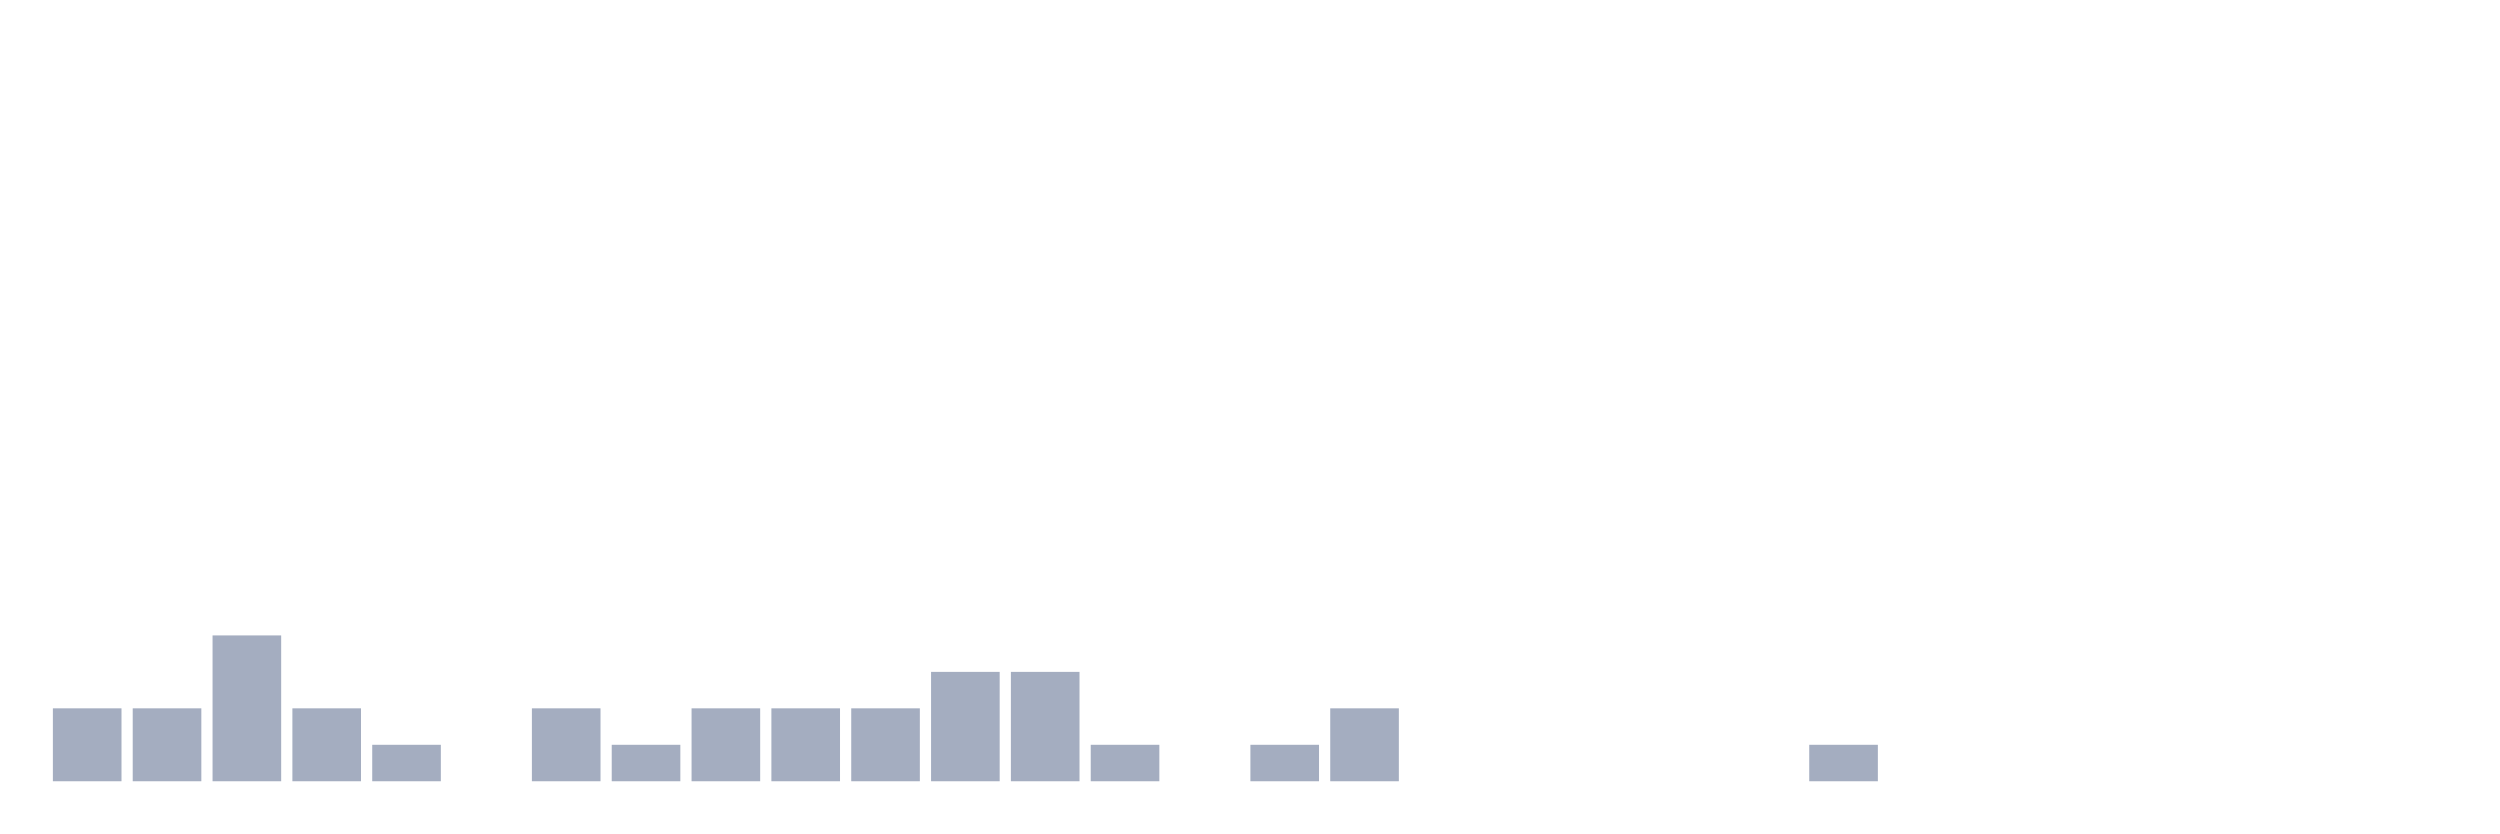
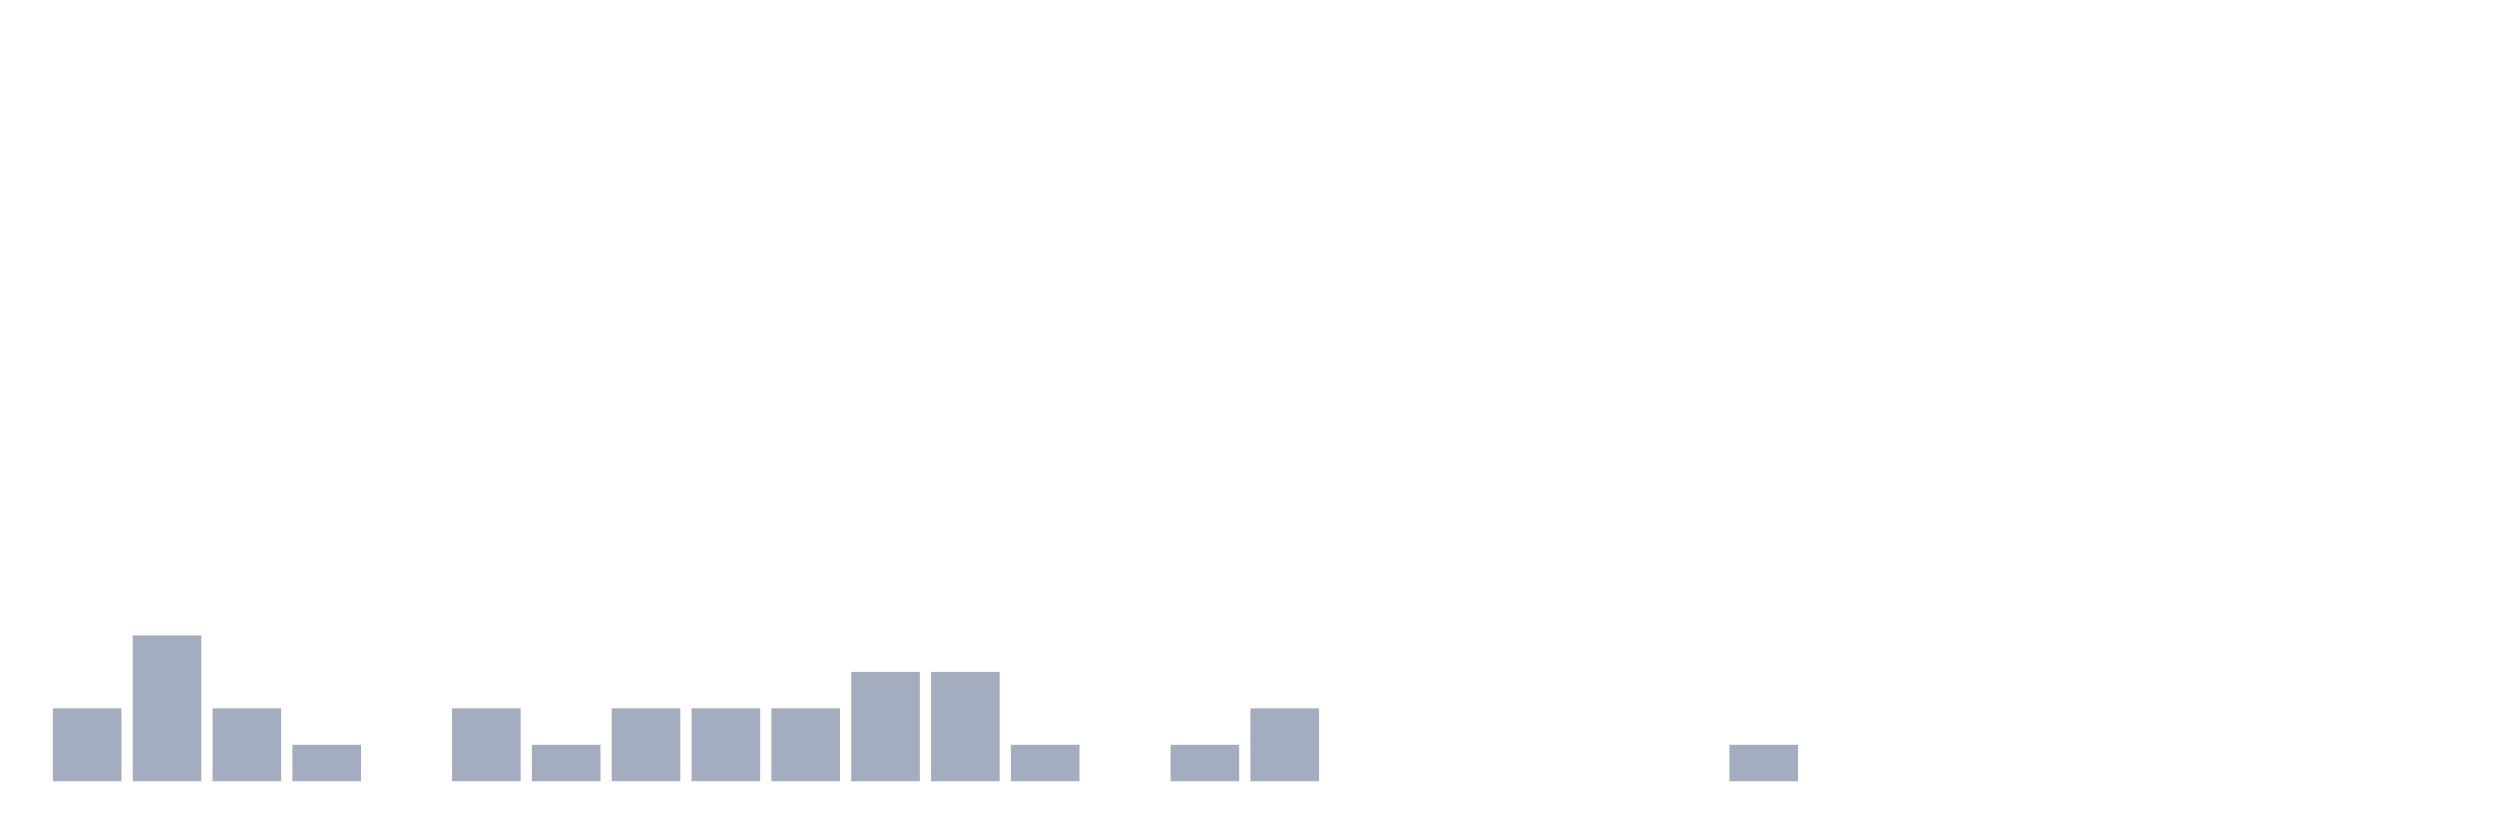
<svg xmlns="http://www.w3.org/2000/svg" viewBox="0 0 480 160">
  <g transform="translate(10,10)">
    <rect class="bar" x="0.153" width="13.175" y="126" height="14" fill="rgb(164,173,192)" />
-     <rect class="bar" x="15.482" width="13.175" y="126" height="14" fill="rgb(164,173,192)" />
-     <rect class="bar" x="30.81" width="13.175" y="112" height="28" fill="rgb(164,173,192)" />
-     <rect class="bar" x="46.138" width="13.175" y="126" height="14" fill="rgb(164,173,192)" />
-     <rect class="bar" x="61.466" width="13.175" y="133" height="7" fill="rgb(164,173,192)" />
-     <rect class="bar" x="76.794" width="13.175" y="140" height="0" fill="rgb(164,173,192)" />
-     <rect class="bar" x="92.123" width="13.175" y="126" height="14" fill="rgb(164,173,192)" />
-     <rect class="bar" x="107.451" width="13.175" y="133" height="7" fill="rgb(164,173,192)" />
+     <rect class="bar" x="15.482" width="13.175" y="112" height="28" fill="rgb(164,173,192)" />
+     <rect class="bar" x="30.81" width="13.175" y="126" height="14" fill="rgb(164,173,192)" />
+     <rect class="bar" x="46.138" width="13.175" y="133" height="7" fill="rgb(164,173,192)" />
+     <rect class="bar" x="61.466" width="13.175" y="140" height="0" fill="rgb(164,173,192)" />
+     <rect class="bar" x="76.794" width="13.175" y="126" height="14" fill="rgb(164,173,192)" />
+     <rect class="bar" x="92.123" width="13.175" y="133" height="7" fill="rgb(164,173,192)" />
+     <rect class="bar" x="107.451" width="13.175" y="126" height="14" fill="rgb(164,173,192)" />
    <rect class="bar" x="122.779" width="13.175" y="126" height="14" fill="rgb(164,173,192)" />
    <rect class="bar" x="138.107" width="13.175" y="126" height="14" fill="rgb(164,173,192)" />
-     <rect class="bar" x="153.436" width="13.175" y="126" height="14" fill="rgb(164,173,192)" />
+     <rect class="bar" x="153.436" width="13.175" y="119" height="21" fill="rgb(164,173,192)" />
    <rect class="bar" x="168.764" width="13.175" y="119" height="21" fill="rgb(164,173,192)" />
-     <rect class="bar" x="184.092" width="13.175" y="119" height="21" fill="rgb(164,173,192)" />
-     <rect class="bar" x="199.42" width="13.175" y="133" height="7" fill="rgb(164,173,192)" />
-     <rect class="bar" x="214.748" width="13.175" y="140" height="0" fill="rgb(164,173,192)" />
-     <rect class="bar" x="230.077" width="13.175" y="133" height="7" fill="rgb(164,173,192)" />
-     <rect class="bar" x="245.405" width="13.175" y="126" height="14" fill="rgb(164,173,192)" />
+     <rect class="bar" x="184.092" width="13.175" y="133" height="7" fill="rgb(164,173,192)" />
+     <rect class="bar" x="199.42" width="13.175" y="140" height="0" fill="rgb(164,173,192)" />
+     <rect class="bar" x="214.748" width="13.175" y="133" height="7" fill="rgb(164,173,192)" />
+     <rect class="bar" x="230.077" width="13.175" y="126" height="14" fill="rgb(164,173,192)" />
+     <rect class="bar" x="245.405" width="13.175" y="140" height="0" fill="rgb(164,173,192)" />
    <rect class="bar" x="260.733" width="13.175" y="140" height="0" fill="rgb(164,173,192)" />
    <rect class="bar" x="276.061" width="13.175" y="140" height="0" fill="rgb(164,173,192)" />
    <rect class="bar" x="291.39" width="13.175" y="140" height="0" fill="rgb(164,173,192)" />
    <rect class="bar" x="306.718" width="13.175" y="140" height="0" fill="rgb(164,173,192)" />
-     <rect class="bar" x="322.046" width="13.175" y="140" height="0" fill="rgb(164,173,192)" />
-     <rect class="bar" x="337.374" width="13.175" y="133" height="7" fill="rgb(164,173,192)" />
+     <rect class="bar" x="322.046" width="13.175" y="133" height="7" fill="rgb(164,173,192)" />
+     <rect class="bar" x="337.374" width="13.175" y="140" height="0" fill="rgb(164,173,192)" />
    <rect class="bar" x="352.702" width="13.175" y="140" height="0" fill="rgb(164,173,192)" />
    <rect class="bar" x="368.031" width="13.175" y="140" height="0" fill="rgb(164,173,192)" />
    <rect class="bar" x="383.359" width="13.175" y="140" height="0" fill="rgb(164,173,192)" />
    <rect class="bar" x="398.687" width="13.175" y="140" height="0" fill="rgb(164,173,192)" />
    <rect class="bar" x="414.015" width="13.175" y="140" height="0" fill="rgb(164,173,192)" />
    <rect class="bar" x="429.344" width="13.175" y="140" height="0" fill="rgb(164,173,192)" />
    <rect class="bar" x="444.672" width="13.175" y="140" height="0" fill="rgb(164,173,192)" />
  </g>
</svg>
